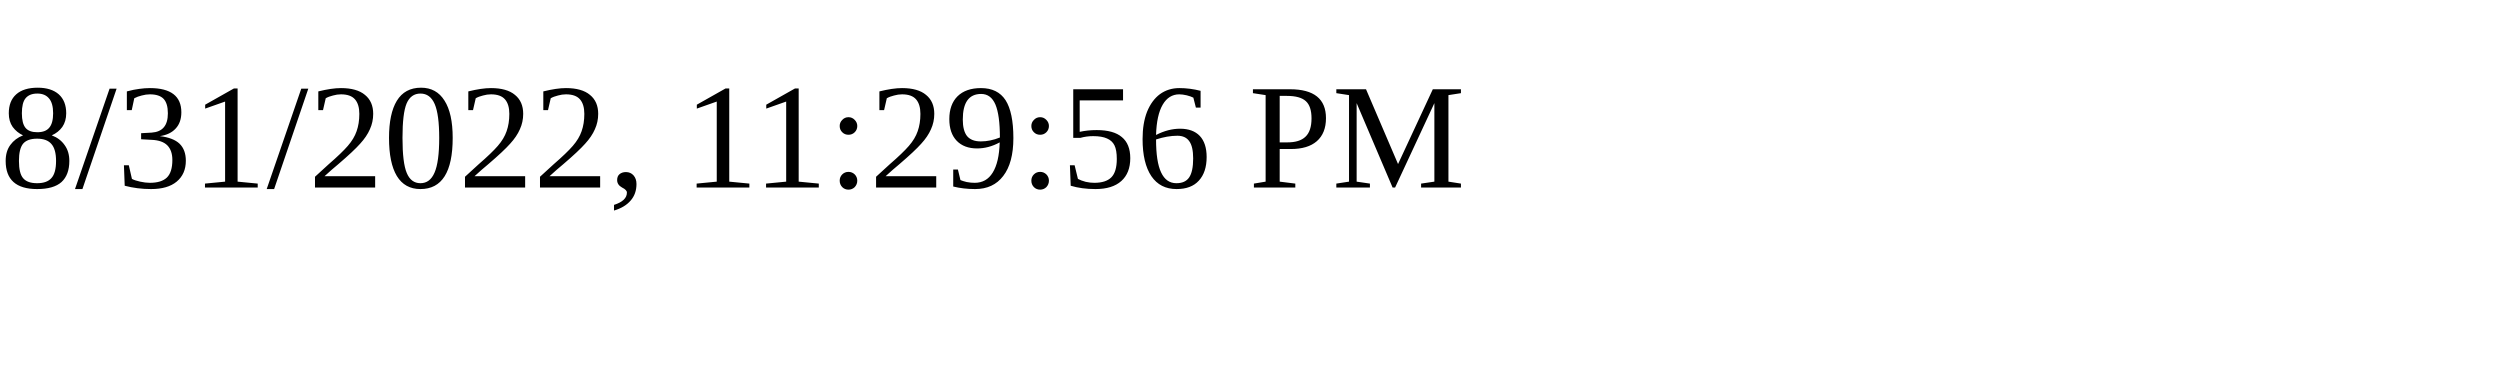
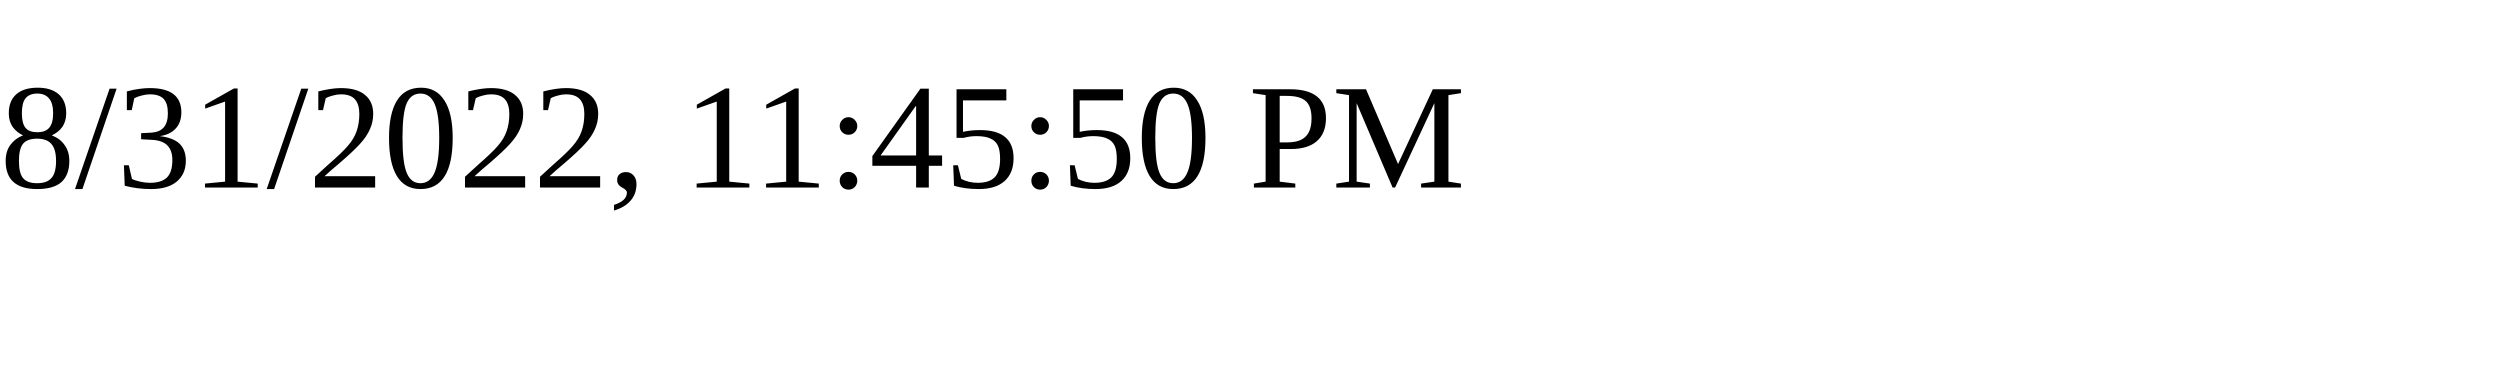
<svg xmlns="http://www.w3.org/2000/svg" height="30" width="200">
-   <text x="0" y="15">8/31/2022, 11:29:56 PM</text>
+   <text x="0" y="15">8/31/2022, 11:45:50 PM</text>
</svg>
